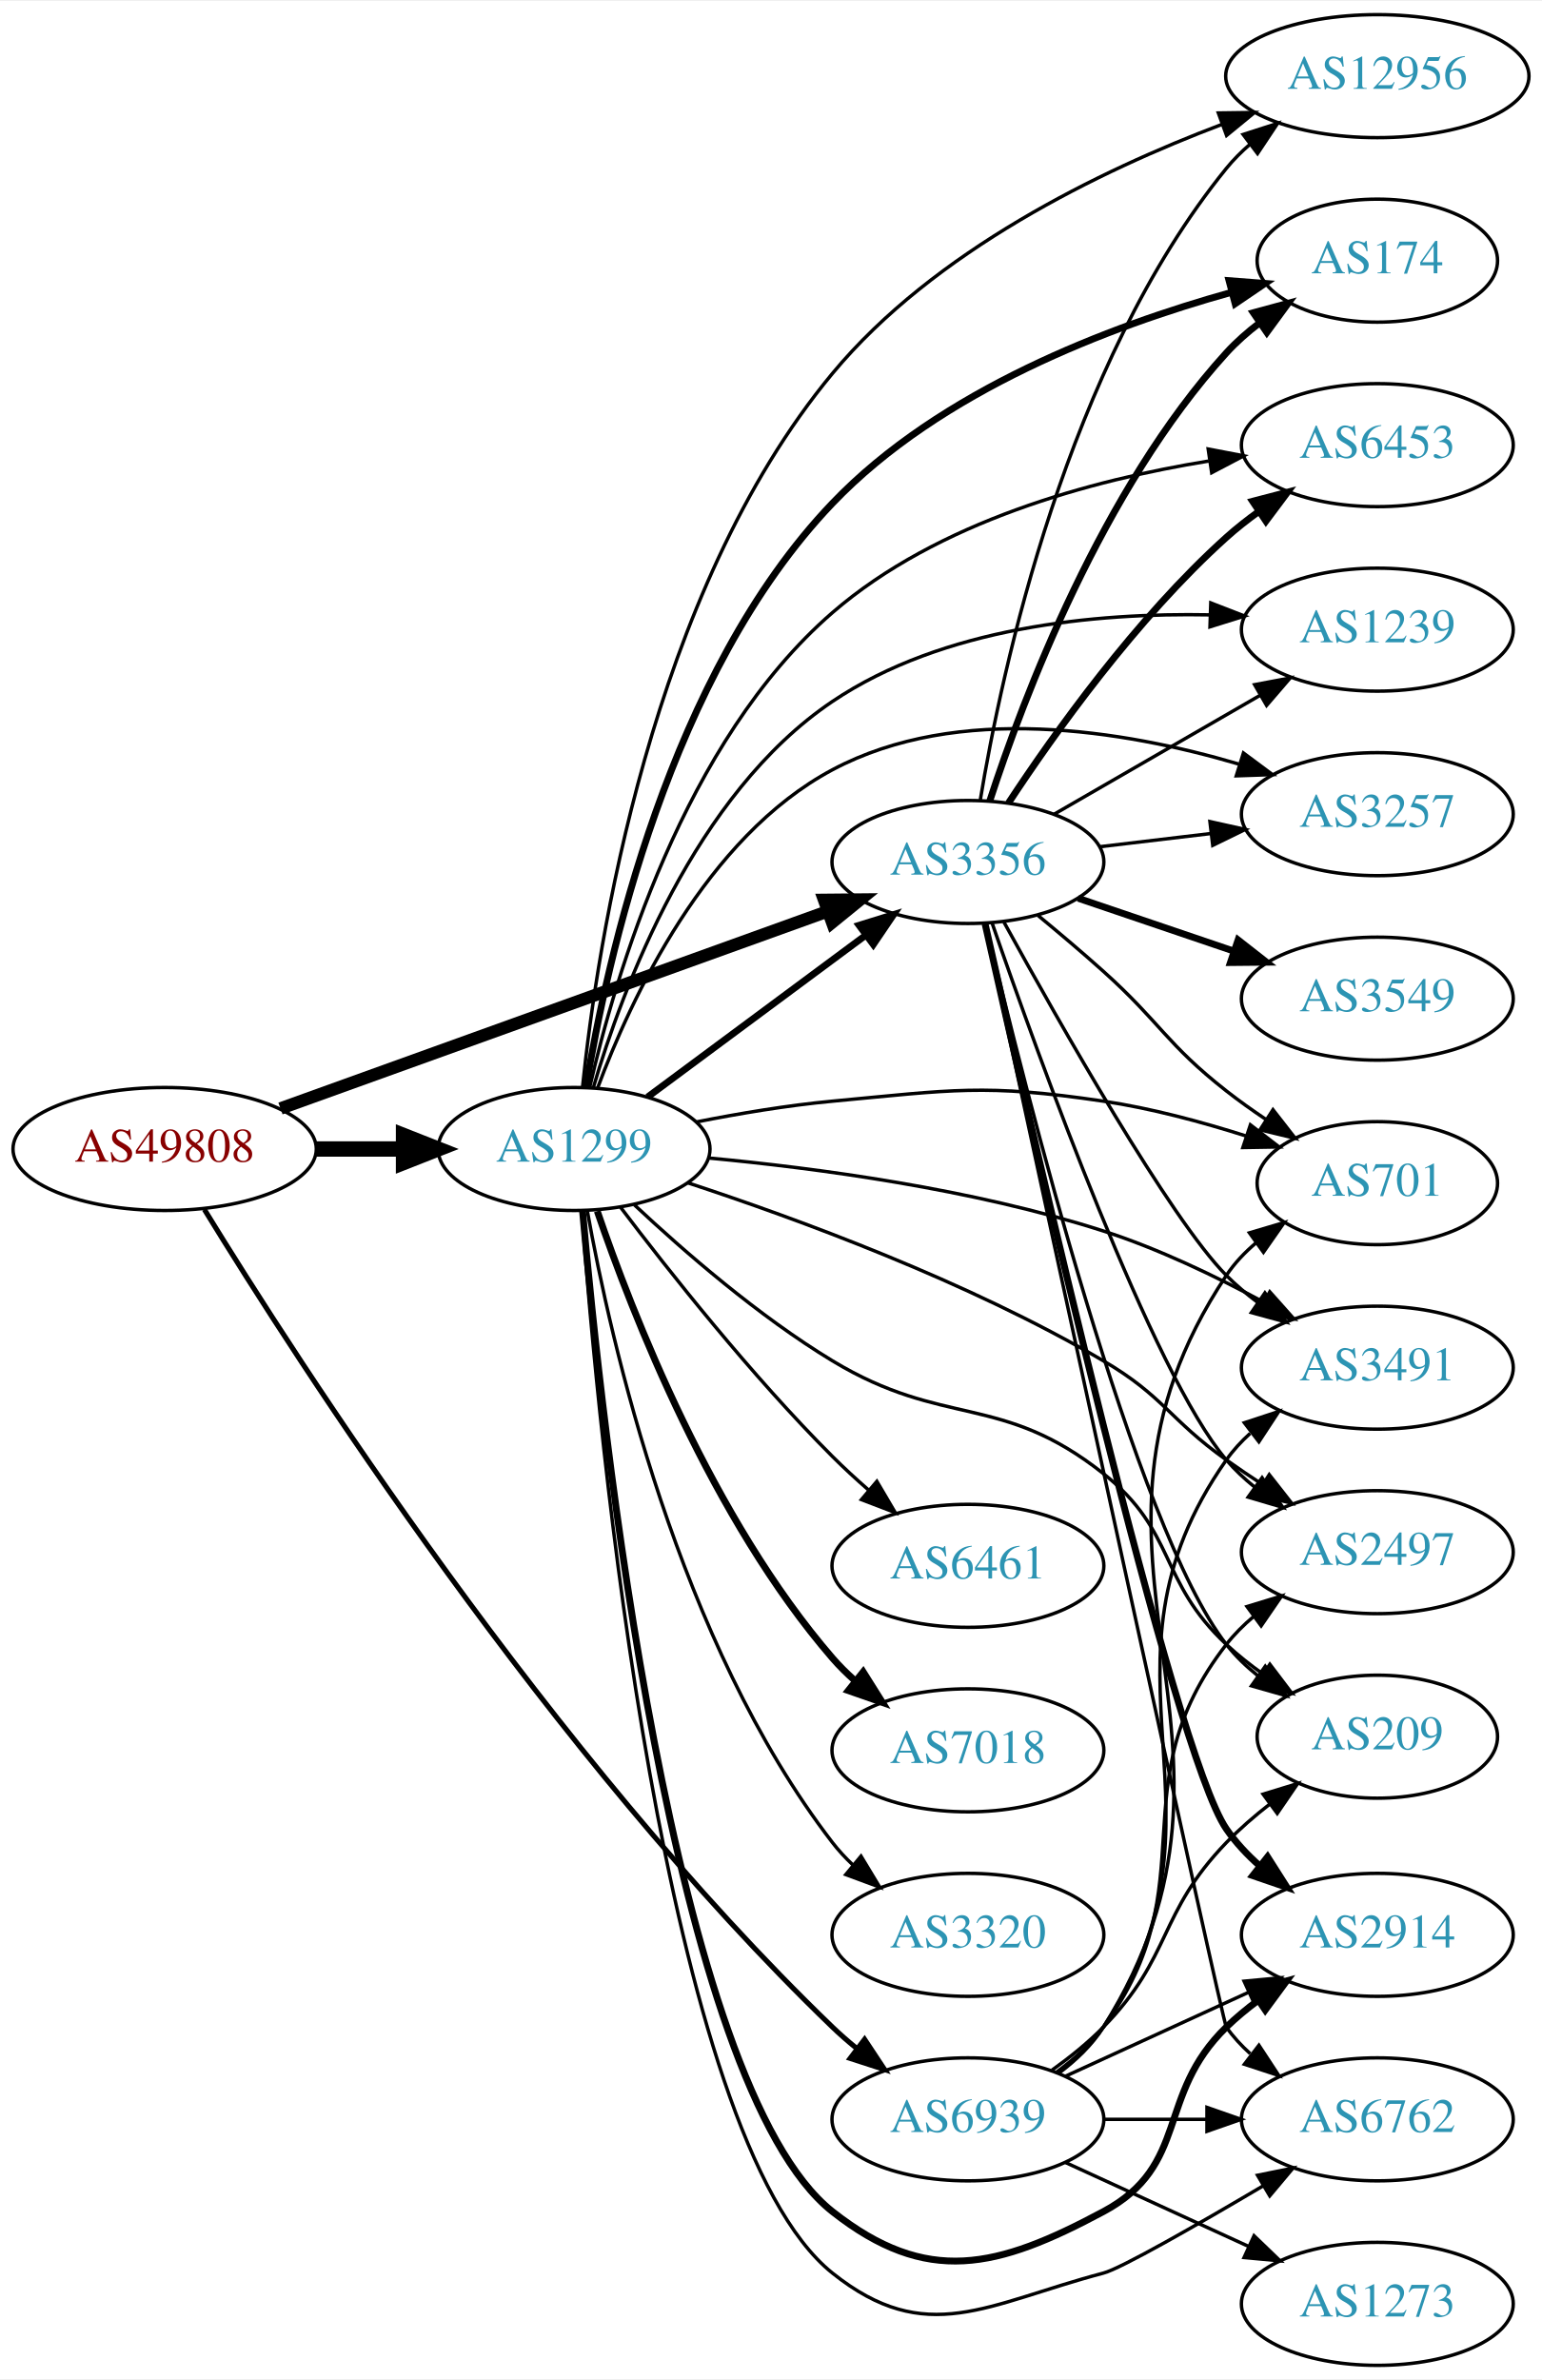
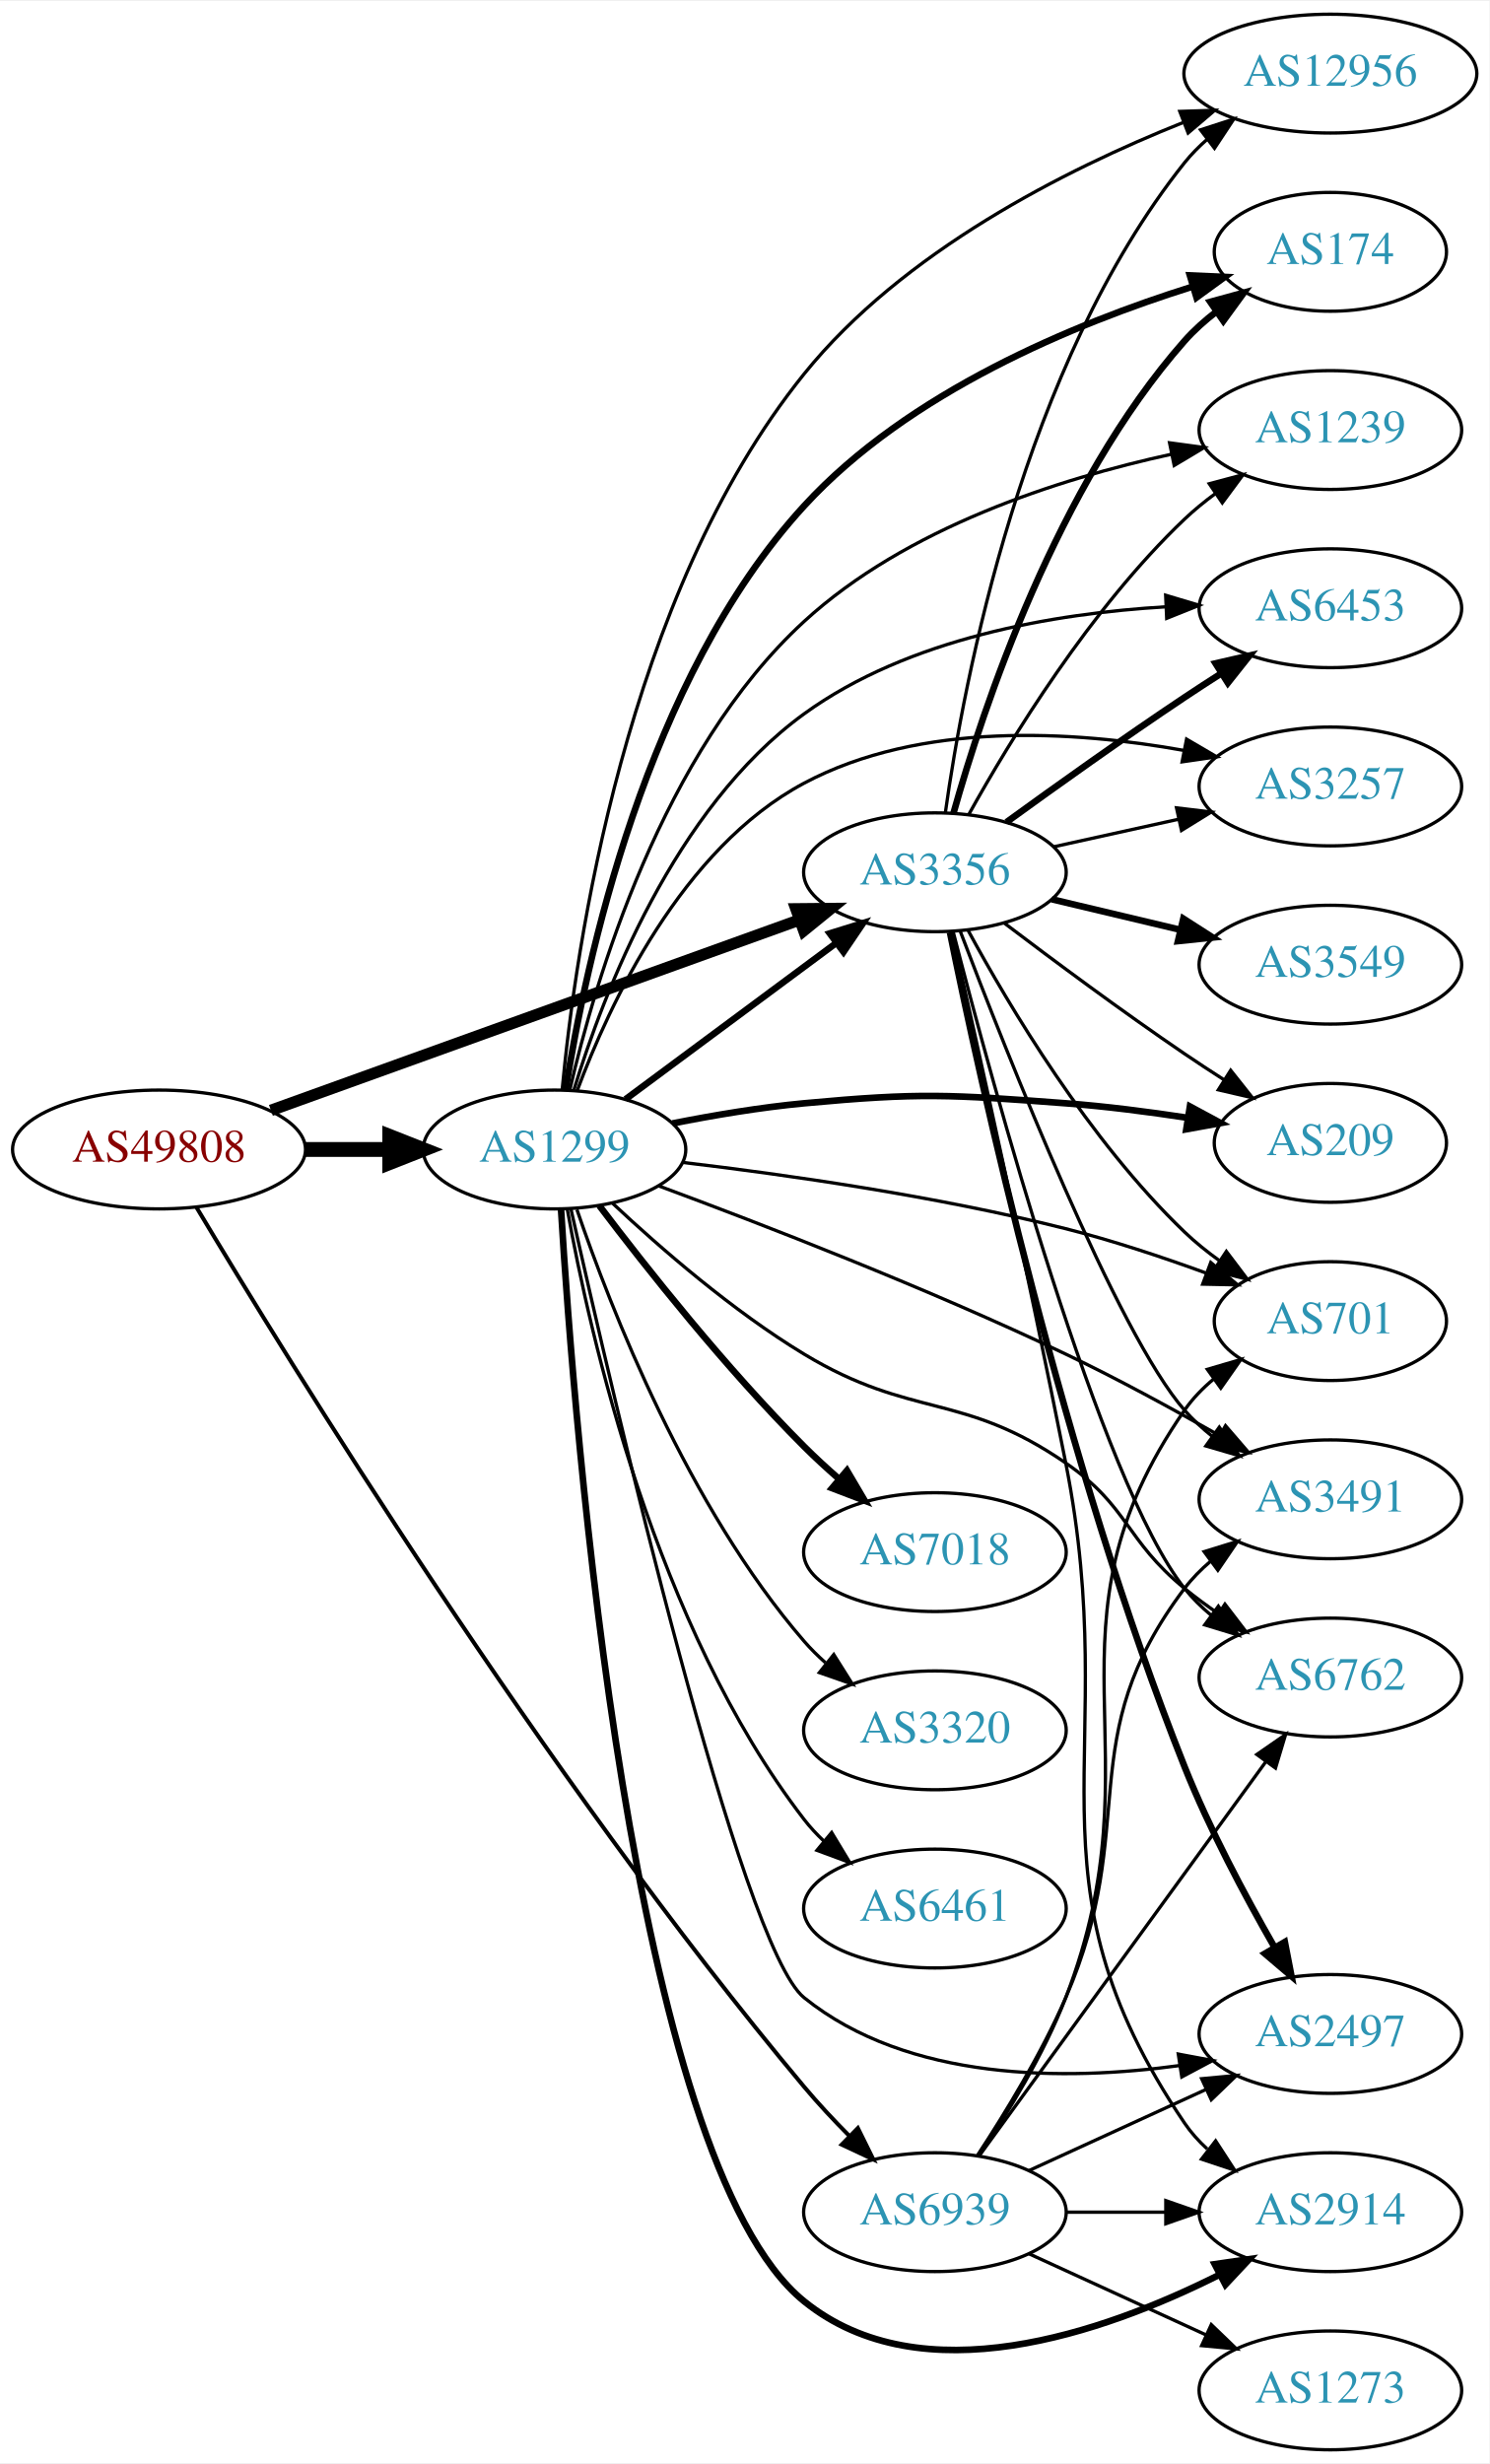
- <svg xmlns="http://www.w3.org/2000/svg" xmlns:xlink="http://www.w3.org/1999/xlink" width="451pt" height="696pt" viewBox="0.00 0.00 451.37 696.00">
-   <g id="graph0" class="graph" transform="scale(1 1) rotate(0) translate(4 692)">
-     <polygon fill="white" stroke="none" points="-4,4 -4,-692 447.37,-692 447.37,4 -4,4" />
+ <svg xmlns="http://www.w3.org/2000/svg" xmlns:xlink="http://www.w3.org/1999/xlink" width="451pt" height="746pt" viewBox="0.00 0.00 451.37 746.00">
+   <g id="graph0" class="graph" transform="scale(1 1) rotate(0) translate(4 742)">
+     <polygon fill="white" stroke="none" points="-4,4 -4,-742 447.37,-742 447.37,4 -4,4" />
    <g id="node1" class="node">
      <g id="a_node1">
        <a xlink:href="/asn/49808" xlink:title="AS49808 ~ POWERSPEED-AS [AT]">
-           <ellipse fill="#ffffff" stroke="black" cx="44.196" cy="-356" rx="44.393" ry="18" />
-           <text text-anchor="middle" x="44.196" y="-352.3" font-family="Times,serif" font-size="14.00" fill="#880000">AS49808</text>
+           <ellipse fill="#ffffff" stroke="black" cx="44.196" cy="-394" rx="44.393" ry="18" />
+           <text text-anchor="middle" x="44.196" y="-390.3" font-family="Times,serif" font-size="14.00" fill="#880000">AS49808</text>
        </a>
      </g>
    </g>
    <g id="node2" class="node">
      <g id="a_node2">
        <a xlink:href="/asn/1299" xlink:title="AS1299 ~ Telia Carrier [EU]">
-           <ellipse fill="#ffffff" stroke="black" cx="164.039" cy="-356" rx="39.794" ry="18" />
-           <text text-anchor="middle" x="164.039" y="-352.3" font-family="Times,serif" font-size="14.00" fill="#2c94b3">AS1299</text>
+           <ellipse fill="#ffffff" stroke="black" cx="164.039" cy="-394" rx="39.794" ry="18" />
+           <text text-anchor="middle" x="164.039" y="-390.3" font-family="Times,serif" font-size="14.00" fill="#2c94b3">AS1299</text>
        </a>
      </g>
    </g>
    <g id="edge1" class="edge">
-       <path fill="none" stroke="black" stroke-width="4.5" d="M88.407,-356C96.72,-356 105.482,-356 113.965,-356" />
-       <polygon fill="black" stroke="black" stroke-width="4.5" points="114.123,-359.938 124.123,-356 114.123,-352.063 114.123,-359.938" />
+       <path fill="none" stroke="black" stroke-width="4.5" d="M88.407,-394C96.72,-394 105.482,-394 113.965,-394" />
+       <polygon fill="black" stroke="black" stroke-width="4.5" points="114.123,-397.938 124.123,-394 114.123,-390.063 114.123,-397.938" />
    </g>
    <g id="node3" class="node">
      <g id="a_node3">
        <a xlink:href="/asn/3356" xlink:title="AS3356 ~ Level 3 Parent, LLC [US]">
-           <ellipse fill="#ffffff" stroke="black" cx="279.332" cy="-440" rx="39.794" ry="18" />
-           <text text-anchor="middle" x="279.332" y="-436.3" font-family="Times,serif" font-size="14.00" fill="#2c94b3">AS3356</text>
+           <ellipse fill="#ffffff" stroke="black" cx="279.332" cy="-478" rx="39.794" ry="18" />
+           <text text-anchor="middle" x="279.332" y="-474.3" font-family="Times,serif" font-size="14.00" fill="#2c94b3">AS3356</text>
        </a>
      </g>
    </g>
    <g id="edge2" class="edge">
-       <path fill="none" stroke="black" stroke-width="3.643" d="M78.104,-367.857C120.201,-383.025 193.064,-409.278 238.322,-425.584" />
-       <polygon fill="black" stroke="black" stroke-width="3.643" points="237.221,-428.908 247.816,-429.005 239.594,-422.322 237.221,-428.908" />
+       <path fill="none" stroke="black" stroke-width="3.477" d="M78.104,-405.857C120.201,-421.025 193.064,-447.278 238.322,-463.584" />
+       <polygon fill="black" stroke="black" stroke-width="3.477" points="237.221,-466.908 247.816,-467.005 239.594,-460.322 237.221,-466.908" />
    </g>
    <g id="node4" class="node">
      <g id="a_node4">
        <a xlink:href="/asn/6939" xlink:title="AS6939 ~ Hurricane Electric LLC [US]">
          <ellipse fill="#ffffff" stroke="black" cx="279.332" cy="-72" rx="39.794" ry="18" />
          <text text-anchor="middle" x="279.332" y="-68.3" font-family="Times,serif" font-size="14.00" fill="#2c94b3">AS6939</text>
        </a>
      </g>
    </g>
    <g id="edge3" class="edge">
-       <path fill="none" stroke="black" stroke-width="1.5" d="M55.831,-338.296C82.775,-294.359 157.452,-178.166 239.685,-99 241.841,-96.924 244.169,-94.891 246.577,-92.93" />
-       <polygon fill="black" stroke="black" stroke-width="1.5" points="249.085,-95.421 254.933,-86.586 244.852,-89.846 249.085,-95.421" />
-     </g>
-     <g id="edge7" class="edge">
-       <path fill="none" stroke="black" stroke-width="2" d="M185.555,-371.212C203.409,-384.45 229.482,-403.781 249.445,-418.583" />
-       <polygon fill="black" stroke="black" stroke-width="2" points="247.467,-421.473 257.585,-424.618 251.637,-415.85 247.467,-421.473" />
+       <path fill="none" stroke="black" stroke-width="1.227" d="M55.51,-376.532C82.875,-330.764 160.648,-204.381 239.685,-110 243.888,-104.982 248.66,-99.885 253.382,-95.123" />
+       <polygon fill="black" stroke="black" stroke-width="1.227" points="255.982,-97.475 260.671,-87.974 251.081,-92.477 255.982,-97.475" />
+     </g>
+     <g id="edge16" class="edge">
+       <path fill="none" stroke="black" stroke-width="2" d="M185.555,-409.212C203.409,-422.45 229.482,-441.781 249.445,-456.583" />
+       <polygon fill="black" stroke="black" stroke-width="2" points="247.467,-459.473 257.585,-462.618 251.637,-453.85 247.467,-459.473" />
    </g>
    <g id="node5" class="node">
      <g id="a_node5">
        <a xlink:href="/asn/2914" xlink:title="AS2914 ~ NTT America, Inc. [US]">
-           <ellipse fill="#ffffff" stroke="black" cx="399.174" cy="-126" rx="39.794" ry="18" />
-           <text text-anchor="middle" x="399.174" y="-122.3" font-family="Times,serif" font-size="14.00" fill="#2c94b3">AS2914</text>
+           <ellipse fill="#ffffff" stroke="black" cx="399.174" cy="-72" rx="39.794" ry="18" />
+           <text text-anchor="middle" x="399.174" y="-68.3" font-family="Times,serif" font-size="14.00" fill="#2c94b3">AS2914</text>
        </a>
      </g>
    </g>
    <g id="edge4" class="edge">
-       <path fill="none" stroke="black" stroke-width="2" d="M166.525,-337.893C171.923,-277.102 192.701,-82.042 239.685,-45 267.36,-23.182 287.907,-28.371 318.978,-45 344.409,-58.611 334.285,-78.906 354.978,-99 357.823,-101.763 360.997,-104.386 364.297,-106.834" />
-       <polygon fill="black" stroke="black" stroke-width="2" points="362.414,-109.786 372.645,-112.538 366.363,-104.006 362.414,-109.786" />
+       <path fill="none" stroke="black" stroke-width="2" d="M166.013,-376.021C169.965,-310.688 187.172,-87.469 239.685,-45 275.294,-16.202 330.361,-35.409 365.317,-52.916" />
+       <polygon fill="black" stroke="black" stroke-width="2" points="364.126,-56.242 374.611,-57.768 367.366,-50.037 364.126,-56.242" />
    </g>
    <g id="node6" class="node">
      <g id="a_node6">
-         <a xlink:href="/asn/6762" xlink:title="AS6762 ~ TELECOM ITALIA SPARKLE S.p.A. [IT]">
-           <ellipse fill="#ffffff" stroke="black" cx="399.174" cy="-72" rx="39.794" ry="18" />
-           <text text-anchor="middle" x="399.174" y="-68.3" font-family="Times,serif" font-size="14.00" fill="#2c94b3">AS6762</text>
+         <a xlink:href="/asn/174" xlink:title="AS174 ~ Cogent Communications [US]">
+           <ellipse fill="#ffffff" stroke="black" cx="399.174" cy="-666" rx="35.194" ry="18" />
+           <text text-anchor="middle" x="399.174" y="-662.3" font-family="Times,serif" font-size="14.00" fill="#2c94b3">AS174</text>
        </a>
      </g>
    </g>
    <g id="edge5" class="edge">
-       <path fill="none" stroke="black" d="M166.283,-337.745C171.008,-274.514 190.141,-66.562 239.685,-27 267.224,-5.01 284.906,-17.996 318.978,-27 324.182,-28.375 346.251,-41.016 365.774,-52.55" />
-       <polygon fill="black" stroke="black" points="364.11,-55.632 374.495,-57.727 367.683,-49.613 364.11,-55.632" />
+       <path fill="none" stroke="black" stroke-width="2" d="M167.46,-412.197C173.328,-449.705 191.546,-536.498 239.685,-589 271.297,-623.477 321.687,-644.239 357.147,-655.369" />
+       <polygon fill="black" stroke="black" stroke-width="2" points="356.594,-658.858 367.179,-658.388 358.611,-652.155 356.594,-658.858" />
    </g>
    <g id="node7" class="node">
      <g id="a_node7">
-         <a xlink:href="/asn/174" xlink:title="AS174 ~ Cogent Communications [US]">
-           <ellipse fill="#ffffff" stroke="black" cx="399.174" cy="-616" rx="35.194" ry="18" />
-           <text text-anchor="middle" x="399.174" y="-612.3" font-family="Times,serif" font-size="14.00" fill="#2c94b3">AS174</text>
+         <a xlink:href="/asn/3491" xlink:title="AS3491 ~ PCCW Global, Inc. [US]">
+           <ellipse fill="#ffffff" stroke="black" cx="399.174" cy="-288" rx="39.794" ry="18" />
+           <text text-anchor="middle" x="399.174" y="-284.3" font-family="Times,serif" font-size="14.00" fill="#2c94b3">AS3491</text>
        </a>
      </g>
    </g>
    <g id="edge6" class="edge">
-       <path fill="none" stroke="black" stroke-width="2" d="M167.544,-374.043C173.531,-410.782 191.904,-495.018 239.685,-545 271.257,-578.027 320.987,-596.832 356.315,-606.68" />
-       <polygon fill="black" stroke="black" stroke-width="2" points="355.761,-610.154 366.324,-609.339 357.558,-603.389 355.761,-610.154" />
+       <path fill="none" stroke="black" d="M195.605,-382.972C227.017,-371.342 277.109,-351.968 318.978,-332 334.584,-324.558 351.389,-315.394 365.487,-307.36" />
+       <polygon fill="black" stroke="black" points="367.401,-310.296 374.32,-302.273 363.908,-304.23 367.401,-310.296" />
    </g>
    <g id="node8" class="node">
      <g id="a_node8">
-         <a xlink:href="/asn/6461" xlink:title="AS6461 ~ Zayo Bandwidth [US]">
-           <ellipse fill="#ffffff" stroke="black" cx="279.332" cy="-234" rx="39.794" ry="18" />
-           <text text-anchor="middle" x="279.332" y="-230.3" font-family="Times,serif" font-size="14.00" fill="#2c94b3">AS6461</text>
-         </a>
-       </g>
-     </g>
-     <g id="edge8" class="edge">
-       <path fill="none" stroke="black" d="M177.648,-338.943C191.83,-320.219 215.991,-289.675 239.685,-266 242.963,-262.725 246.546,-259.43 250.168,-256.264" />
-       <polygon fill="black" stroke="black" points="252.675,-258.727 258.051,-249.598 248.155,-253.382 252.675,-258.727" />
+         <a xlink:href="/asn/1239" xlink:title="AS1239 ~ Sprint [US]">
+           <ellipse fill="#ffffff" stroke="black" cx="399.174" cy="-612" rx="39.794" ry="18" />
+           <text text-anchor="middle" x="399.174" y="-608.3" font-family="Times,serif" font-size="14.00" fill="#2c94b3">AS1239</text>
+         </a>
+       </g>
+     </g>
+     <g id="edge7" class="edge">
+       <path fill="none" stroke="black" d="M168.69,-412.051C176.229,-444.833 196.552,-514.414 239.685,-554 270.63,-582.4 316.614,-597.18 351.092,-604.689" />
+       <polygon fill="black" stroke="black" points="350.441,-608.129 360.94,-606.706 351.846,-601.271 350.441,-608.129" />
    </g>
    <g id="node9" class="node">
      <g id="a_node9">
-         <a xlink:href="/asn/6453" xlink:title="AS6453 ~ TATA COMMUNICATIONS (AMERICA) INC [US]">
-           <ellipse fill="#ffffff" stroke="black" cx="399.174" cy="-562" rx="39.794" ry="18" />
-           <text text-anchor="middle" x="399.174" y="-558.3" font-family="Times,serif" font-size="14.00" fill="#2c94b3">AS6453</text>
-         </a>
-       </g>
-     </g>
-     <g id="edge9" class="edge">
-       <path fill="none" stroke="black" d="M168.602,-373.929C175.998,-406.448 196.097,-475.276 239.685,-513 270.472,-539.646 315.591,-551.805 349.822,-557.352" />
-       <polygon fill="black" stroke="black" points="349.663,-560.867 360.068,-558.87 350.689,-553.942 349.663,-560.867" />
+         <a xlink:href="/asn/7018" xlink:title="AS7018 ~ AT&amp;T Services, Inc. [US]">
+           <ellipse fill="#ffffff" stroke="black" cx="279.332" cy="-272" rx="39.794" ry="18" />
+           <text text-anchor="middle" x="279.332" y="-268.3" font-family="Times,serif" font-size="14.00" fill="#2c94b3">AS7018</text>
+         </a>
+       </g>
+     </g>
+     <g id="edge8" class="edge">
+       <path fill="none" stroke="black" stroke-width="2" d="M177.648,-376.943C191.83,-358.219 215.991,-327.675 239.685,-304 242.963,-300.725 246.546,-297.43 250.168,-294.264" />
+       <polygon fill="black" stroke="black" stroke-width="2" points="252.675,-296.727 258.051,-287.598 248.155,-291.382 252.675,-296.727" />
    </g>
    <g id="node10" class="node">
      <g id="a_node10">
-         <a xlink:href="/asn/3491" xlink:title="AS3491 ~ PCCW Global, Inc. [US]">
-           <ellipse fill="#ffffff" stroke="black" cx="399.174" cy="-292" rx="39.794" ry="18" />
-           <text text-anchor="middle" x="399.174" y="-288.3" font-family="Times,serif" font-size="14.00" fill="#2c94b3">AS3491</text>
-         </a>
-       </g>
-     </g>
-     <g id="edge10" class="edge">
-       <path fill="none" stroke="black" d="M203.448,-353.364C235.065,-350.405 280.74,-344.298 318.978,-332 335.097,-326.816 351.975,-318.709 365.988,-311.145" />
-       <polygon fill="black" stroke="black" points="367.698,-314.199 374.746,-306.289 364.303,-308.077 367.698,-314.199" />
+         <a xlink:href="/asn/6453" xlink:title="AS6453 ~ TATA COMMUNICATIONS (AMERICA) INC [US]">
+           <ellipse fill="#ffffff" stroke="black" cx="399.174" cy="-558" rx="39.794" ry="18" />
+           <text text-anchor="middle" x="399.174" y="-554.3" font-family="Times,serif" font-size="14.00" fill="#2c94b3">AS6453</text>
+         </a>
+       </g>
+     </g>
+     <g id="edge9" class="edge">
+       <path fill="none" stroke="black" d="M169.982,-412.228C178.836,-441.2 200.263,-497.397 239.685,-526 271.394,-549.007 315.634,-556.439 349.317,-558.441" />
+       <polygon fill="black" stroke="black" points="349.258,-561.941 359.406,-558.899 349.575,-554.949 349.258,-561.941" />
    </g>
    <g id="node11" class="node">
      <g id="a_node11">
-         <a xlink:href="/asn/1239" xlink:title="AS1239 ~ Sprint [US]">
-           <ellipse fill="#ffffff" stroke="black" cx="399.174" cy="-508" rx="39.794" ry="18" />
-           <text text-anchor="middle" x="399.174" y="-504.3" font-family="Times,serif" font-size="14.00" fill="#2c94b3">AS1239</text>
-         </a>
-       </g>
-     </g>
-     <g id="edge11" class="edge">
-       <path fill="none" stroke="black" d="M169.669,-373.931C178.189,-402.981 199.291,-459.819 239.685,-487 272.032,-508.766 316.599,-512.968 350.236,-512.328" />
-       <polygon fill="black" stroke="black" points="350.423,-515.824 360.299,-511.988 350.186,-508.828 350.423,-515.824" />
+         <a xlink:href="/asn/3257" xlink:title="AS3257 ~ GTT [DE]">
+           <ellipse fill="#ffffff" stroke="black" cx="399.174" cy="-504" rx="39.794" ry="18" />
+           <text text-anchor="middle" x="399.174" y="-500.3" font-family="Times,serif" font-size="14.00" fill="#2c94b3">AS3257</text>
+         </a>
+       </g>
+     </g>
+     <g id="edge10" class="edge">
+       <path fill="none" stroke="black" d="M170.952,-411.911C180.632,-437.934 202.585,-485.241 239.685,-505 275.01,-523.814 321.358,-520.926 354.798,-514.923" />
+       <polygon fill="black" stroke="black" points="355.593,-518.334 364.736,-512.981 354.25,-511.464 355.593,-518.334" />
    </g>
    <g id="node12" class="node">
      <g id="a_node12">
-         <a xlink:href="/asn/7018" xlink:title="AS7018 ~ AT&amp;T Services, Inc. [US]">
-           <ellipse fill="#ffffff" stroke="black" cx="279.332" cy="-180" rx="39.794" ry="18" />
-           <text text-anchor="middle" x="279.332" y="-176.3" font-family="Times,serif" font-size="14.00" fill="#2c94b3">AS7018</text>
-         </a>
-       </g>
-     </g>
-     <g id="edge12" class="edge">
-       <path fill="none" stroke="black" stroke-width="2" d="M170.837,-337.804C181.036,-307.923 204.496,-247.716 239.685,-207 241.642,-204.736 243.828,-202.568 246.138,-200.514" />
-       <polygon fill="black" stroke="black" stroke-width="2" points="248.674,-202.969 254.317,-194.002 244.313,-197.493 248.674,-202.969" />
+         <a xlink:href="/asn/6762" xlink:title="AS6762 ~ TELECOM ITALIA SPARKLE S.p.A. [IT]">
+           <ellipse fill="#ffffff" stroke="black" cx="399.174" cy="-234" rx="39.794" ry="18" />
+           <text text-anchor="middle" x="399.174" y="-230.3" font-family="Times,serif" font-size="14.00" fill="#2c94b3">AS6762</text>
+         </a>
+       </g>
+     </g>
+     <g id="edge11" class="edge">
+       <path fill="none" stroke="black" d="M181.711,-377.638C196.149,-364.112 218.06,-345.073 239.685,-332 272.351,-312.252 287.547,-320.66 318.978,-299 338.134,-285.799 336.969,-275.728 354.978,-261 358.213,-258.355 361.725,-255.766 365.302,-253.303" />
+       <polygon fill="black" stroke="black" points="367.223,-256.229 373.666,-247.818 363.384,-250.375 367.223,-256.229" />
    </g>
    <g id="node13" class="node">
      <g id="a_node13">
-         <a xlink:href="/asn/3257" xlink:title="AS3257 ~ GTT [DE]">
-           <ellipse fill="#ffffff" stroke="black" cx="399.174" cy="-454" rx="39.794" ry="18" />
-           <text text-anchor="middle" x="399.174" y="-450.3" font-family="Times,serif" font-size="14.00" fill="#2c94b3">AS3257</text>
-         </a>
-       </g>
-     </g>
-     <g id="edge13" class="edge">
-       <path fill="none" stroke="black" d="M170.952,-373.911C180.632,-399.934 202.585,-447.241 239.685,-467 276.453,-486.583 324.939,-478.564 358.555,-468.679" />
-       <polygon fill="black" stroke="black" points="359.979,-471.901 368.481,-465.579 357.892,-465.219 359.979,-471.901" />
+         <a xlink:href="/asn/209" xlink:title="AS209 ~ CenturyLink Communications, LLC [US]">
+           <ellipse fill="#ffffff" stroke="black" cx="399.174" cy="-396" rx="35.194" ry="18" />
+           <text text-anchor="middle" x="399.174" y="-392.3" font-family="Times,serif" font-size="14.00" fill="#2c94b3">AS209</text>
+         </a>
+       </g>
+     </g>
+     <g id="edge12" class="edge">
+       <path fill="none" stroke="black" stroke-width="2" d="M199.788,-401.901C212.294,-404.376 226.556,-406.779 239.685,-408 274.775,-411.262 283.836,-410.647 318.978,-408 330.99,-407.095 343.941,-405.429 355.82,-403.62" />
+       <polygon fill="black" stroke="black" stroke-width="2" points="356.608,-407.038 365.932,-402.009 355.506,-400.125 356.608,-407.038" />
    </g>
    <g id="node14" class="node">
      <g id="a_node14">
-         <a xlink:href="/asn/2497" xlink:title="AS2497 ~ Internet Initiative Japan Inc. [JP]">
-           <ellipse fill="#ffffff" stroke="black" cx="399.174" cy="-238" rx="39.794" ry="18" />
-           <text text-anchor="middle" x="399.174" y="-234.3" font-family="Times,serif" font-size="14.00" fill="#2c94b3">AS2497</text>
-         </a>
-       </g>
-     </g>
-     <g id="edge14" class="edge">
-       <path fill="none" stroke="black" d="M197.272,-346.124C229.337,-335.597 279.34,-317.251 318.978,-294 336.7,-283.605 338.237,-276.911 354.978,-265 358.383,-262.578 362.002,-260.13 365.641,-257.748" />
-       <polygon fill="black" stroke="black" points="367.536,-260.691 374.076,-252.355 363.765,-254.793 367.536,-260.691" />
+         <a xlink:href="/asn/3320" xlink:title="AS3320 ~ DTAG [DE]">
+           <ellipse fill="#ffffff" stroke="black" cx="279.332" cy="-218" rx="39.794" ry="18" />
+           <text text-anchor="middle" x="279.332" y="-214.3" font-family="Times,serif" font-size="14.00" fill="#2c94b3">AS3320</text>
+         </a>
+       </g>
+     </g>
+     <g id="edge13" class="edge">
+       <path fill="none" stroke="black" d="M170.837,-375.804C181.036,-345.923 204.496,-285.716 239.685,-245 241.642,-242.736 243.828,-240.568 246.138,-238.514" />
+       <polygon fill="black" stroke="black" points="248.674,-240.969 254.317,-232.002 244.313,-235.493 248.674,-240.969" />
    </g>
    <g id="node15" class="node">
      <g id="a_node15">
-         <a xlink:href="/asn/3320" xlink:title="AS3320 ~ DTAG [DE]">
-           <ellipse fill="#ffffff" stroke="black" cx="279.332" cy="-126" rx="39.794" ry="18" />
-           <text text-anchor="middle" x="279.332" y="-122.3" font-family="Times,serif" font-size="14.00" fill="#2c94b3">AS3320</text>
-         </a>
-       </g>
-     </g>
-     <g id="edge15" class="edge">
-       <path fill="none" stroke="black" d="M167.91,-337.959C174.665,-300.218 194.525,-211.589 239.685,-153 241.465,-150.691 243.498,-148.501 245.679,-146.443" />
-       <polygon fill="black" stroke="black" points="248.036,-149.036 253.513,-139.967 243.576,-143.641 248.036,-149.036" />
+         <a xlink:href="/asn/6461" xlink:title="AS6461 ~ Zayo Bandwidth [US]">
+           <ellipse fill="#ffffff" stroke="black" cx="279.332" cy="-164" rx="39.794" ry="18" />
+           <text text-anchor="middle" x="279.332" y="-160.3" font-family="Times,serif" font-size="14.00" fill="#2c94b3">AS6461</text>
+         </a>
+       </g>
+     </g>
+     <g id="edge14" class="edge">
+       <path fill="none" stroke="black" d="M167.91,-375.959C174.665,-338.218 194.525,-249.589 239.685,-191 241.465,-188.691 243.498,-186.501 245.679,-184.443" />
+       <polygon fill="black" stroke="black" points="248.036,-187.036 253.513,-177.967 243.576,-181.641 248.036,-187.036" />
    </g>
    <g id="node16" class="node">
      <g id="a_node16">
-         <a xlink:href="/asn/209" xlink:title="AS209 ~ CenturyLink Communications, LLC [US]">
-           <ellipse fill="#ffffff" stroke="black" cx="399.174" cy="-184" rx="35.194" ry="18" />
-           <text text-anchor="middle" x="399.174" y="-180.3" font-family="Times,serif" font-size="14.00" fill="#2c94b3">AS209</text>
-         </a>
-       </g>
-     </g>
-     <g id="edge16" class="edge">
-       <path fill="none" stroke="black" d="M181.711,-339.638C196.149,-326.112 218.06,-307.073 239.685,-294 272.351,-274.252 289.072,-284.721 318.978,-261 340.432,-243.983 334.993,-229.719 354.978,-211 358.262,-207.924 361.946,-205.005 365.743,-202.301" />
-       <polygon fill="black" stroke="black" points="367.718,-205.19 374.12,-196.748 363.851,-199.355 367.718,-205.19" />
+         <a xlink:href="/asn/2497" xlink:title="AS2497 ~ Internet Initiative Japan Inc. [JP]">
+           <ellipse fill="#ffffff" stroke="black" cx="399.174" cy="-126" rx="39.794" ry="18" />
+           <text text-anchor="middle" x="399.174" y="-122.3" font-family="Times,serif" font-size="14.00" fill="#2c94b3">AS2497</text>
+         </a>
+       </g>
+     </g>
+     <g id="edge15" class="edge">
+       <path fill="none" stroke="black" d="M169.019,-375.998C181.54,-320.133 220.427,-152.532 239.685,-137 271.243,-111.548 318.812,-111.698 353.602,-116.44" />
+       <polygon fill="black" stroke="black" points="353.088,-119.902 363.503,-117.958 354.149,-112.983 353.088,-119.902" />
    </g>
    <g id="node17" class="node">
      <g id="a_node17">
        <a xlink:href="/asn/12956" xlink:title="AS12956 ~ TELXIUS [ES]">
-           <ellipse fill="#ffffff" stroke="black" cx="399.174" cy="-670" rx="44.393" ry="18" />
-           <text text-anchor="middle" x="399.174" y="-666.3" font-family="Times,serif" font-size="14.00" fill="#2c94b3">AS12956</text>
+           <ellipse fill="#ffffff" stroke="black" cx="399.174" cy="-720" rx="44.393" ry="18" />
+           <text text-anchor="middle" x="399.174" y="-716.3" font-family="Times,serif" font-size="14.00" fill="#2c94b3">AS12956</text>
        </a>
      </g>
    </g>
    <g id="edge17" class="edge">
-       <path fill="none" stroke="black" d="M166.516,-374.05C170.771,-415.501 186.399,-518.861 239.685,-583 269.479,-618.862 318.054,-642.397 353.586,-655.837" />
-       <polygon fill="black" stroke="black" points="352.642,-659.218 363.236,-659.362 355.044,-652.643 352.642,-659.218" />
+       <path fill="none" stroke="black" d="M166.357,-411.972C170.311,-454.286 185.409,-561.685 239.685,-629 269.54,-666.026 318.775,-690.893 354.457,-705.144" />
+       <polygon fill="black" stroke="black" points="353.545,-708.544 364.134,-708.884 356.068,-702.015 353.545,-708.544" />
    </g>
    <g id="node18" class="node">
      <g id="a_node18">
        <a xlink:href="/asn/701" xlink:title="AS701 ~ UUNET [US]">
-           <ellipse fill="#ffffff" stroke="black" cx="399.174" cy="-346" rx="35.194" ry="18" />
-           <text text-anchor="middle" x="399.174" y="-342.3" font-family="Times,serif" font-size="14.00" fill="#2c94b3">AS701</text>
+           <ellipse fill="#ffffff" stroke="black" cx="399.174" cy="-342" rx="35.194" ry="18" />
+           <text text-anchor="middle" x="399.174" y="-338.3" font-family="Times,serif" font-size="14.00" fill="#2c94b3">AS701</text>
        </a>
      </g>
    </g>
    <g id="edge18" class="edge">
-       <path fill="none" stroke="black" d="M199.788,-363.901C212.294,-366.376 226.556,-368.779 239.685,-370 274.775,-373.262 284.117,-375.166 318.978,-370 332.908,-367.936 347.78,-363.934 360.832,-359.781" />
-       <polygon fill="black" stroke="black" points="362.021,-363.074 370.412,-356.605 359.818,-356.43 362.021,-363.074" />
+       <path fill="none" stroke="black" d="M202.757,-390.096C234.164,-386.375 279.902,-379.863 318.978,-370 333.063,-366.445 348.177,-361.417 361.387,-356.601" />
+       <polygon fill="black" stroke="black" points="362.924,-359.763 371.069,-352.987 360.476,-353.205 362.924,-359.763" />
+     </g>
+     <g id="edge26" class="edge">
+       <path fill="none" stroke="black" d="M284.433,-460.003C291.726,-427.787 307.283,-358.101 318.978,-299 336.511,-210.401 304.345,-173.79 354.978,-99 356.912,-96.144 359.259,-93.531 361.848,-91.154" />
+       <polygon fill="black" stroke="black" points="364.4,-93.606 370.174,-84.723 360.12,-88.067 364.4,-93.606" />
+     </g>
+     <g id="edge29" class="edge">
+       <path fill="none" stroke="black" stroke-width="2" d="M284.934,-495.835C293.886,-527.685 316.241,-595.112 354.978,-639 357.809,-642.207 361.113,-645.167 364.609,-647.857" />
+       <polygon fill="black" stroke="black" stroke-width="2" points="362.767,-650.839 372.986,-653.638 366.743,-645.077 362.767,-650.839" />
+     </g>
+     <g id="edge24" class="edge">
+       <path fill="none" stroke="black" d="M286.959,-460.255C301.109,-422.997 334.641,-338.15 354.978,-315 357.459,-312.176 360.306,-309.546 363.33,-307.123" />
+       <polygon fill="black" stroke="black" points="365.516,-309.862 371.618,-301.201 361.447,-304.167 365.516,-309.862" />
+     </g>
+     <g id="edge22" class="edge">
+       <path fill="none" stroke="black" d="M289.61,-495.543C302.195,-518.172 326.415,-557.844 354.978,-585 357.852,-587.733 361.045,-590.336 364.356,-592.773" />
+       <polygon fill="black" stroke="black" points="362.482,-595.73 372.719,-598.461 366.419,-589.943 362.482,-595.73" />
+     </g>
+     <g id="edge21" class="edge">
+       <path fill="none" stroke="black" stroke-width="2" d="M301.018,-493.181C315.875,-503.963 336.464,-518.657 354.978,-531 358.538,-533.373 362.294,-535.814 366.047,-538.211" />
+       <polygon fill="black" stroke="black" stroke-width="2" points="364.375,-541.295 374.699,-543.675 368.113,-535.376 364.375,-541.295" />
+     </g>
+     <g id="edge23" class="edge">
+       <path fill="none" stroke="black" d="M315.369,-485.73C327.254,-488.353 340.699,-491.319 353.246,-494.087" />
+       <polygon fill="black" stroke="black" points="352.549,-497.518 363.068,-496.254 354.057,-490.682 352.549,-497.518" />
+     </g>
+     <g id="edge28" class="edge">
+       <path fill="none" stroke="black" d="M284.839,-460.076C296.667,-414.059 329.44,-293.12 354.978,-261 357.317,-258.058 360.07,-255.349 363.035,-252.876" />
+       <polygon fill="black" stroke="black" points="365.228,-255.609 371.24,-246.885 361.1,-249.955 365.228,-255.609" />
+     </g>
+     <g id="edge30" class="edge">
+       <path fill="none" stroke="black" d="M300.308,-462.636C315.172,-451.364 336.071,-435.847 354.978,-423 358.784,-420.414 362.827,-417.764 366.854,-415.182" />
+       <polygon fill="black" stroke="black" points="368.96,-417.992 375.545,-409.692 365.221,-412.074 368.96,-417.992" />
    </g>
    <g id="edge25" class="edge">
-       <path fill="none" stroke="black" stroke-width="2" d="M284.362,-421.869C297.561,-362.959 339.523,-179.441 354.978,-157 357.714,-153.028 361.132,-149.386 364.841,-146.105" />
-       <polygon fill="black" stroke="black" stroke-width="2" points="367.045,-148.824 372.734,-139.886 362.713,-143.325 367.045,-148.824" />
+       <path fill="none" stroke="black" stroke-width="2" d="M283.888,-459.796C292.85,-415.508 318.292,-299.023 354.978,-207 362.505,-188.12 373.252,-167.949 382.144,-152.459" />
+       <polygon fill="black" stroke="black" stroke-width="2" points="385.372,-153.872 387.395,-143.472 379.328,-150.34 385.372,-153.872" />
    </g>
    <g id="edge20" class="edge">
-       <path fill="none" stroke="black" d="M284.274,-421.767C299.512,-351.316 353.778,-100.703 354.978,-99 356.965,-96.181 359.349,-93.594 361.963,-91.234" />
-       <polygon fill="black" stroke="black" points="364.515,-93.687 370.328,-84.829 360.26,-88.129 364.515,-93.687" />
-     </g>
-     <g id="edge21" class="edge">
-       <path fill="none" stroke="black" stroke-width="2" d="M285.741,-457.917C295.519,-487.925 318.564,-548.984 354.978,-589 357.857,-592.164 361.191,-595.097 364.704,-597.772" />
-       <polygon fill="black" stroke="black" stroke-width="2" points="362.874,-600.761 373.099,-603.536 366.836,-594.99 362.874,-600.761" />
-     </g>
-     <g id="edge24" class="edge">
-       <path fill="none" stroke="black" stroke-width="2" d="M291.197,-457.252C304.52,-477.5 328.604,-511.315 354.978,-535 357.929,-537.65 361.171,-540.2 364.513,-542.604" />
-       <polygon fill="black" stroke="black" stroke-width="2" points="362.661,-545.576 372.913,-548.251 366.567,-539.767 362.661,-545.576" />
+       <path fill="none" stroke="black" d="M282.495,-496.087C288.042,-535.707 305.956,-631.524 354.978,-693 357.018,-695.558 359.371,-697.941 361.903,-700.146" />
+       <polygon fill="black" stroke="black" points="359.825,-702.963 369.906,-706.222 364.058,-697.388 359.825,-702.963" />
    </g>
    <g id="edge27" class="edge">
-       <path fill="none" stroke="black" d="M289.872,-422.406C306.031,-392.997 338.62,-335.454 354.978,-319 357.774,-316.187 360.916,-313.532 364.197,-311.064" />
-       <polygon fill="black" stroke="black" points="366.267,-313.889 372.521,-305.336 362.299,-308.122 366.267,-313.889" />
-     </g>
-     <g id="edge29" class="edge">
-       <path fill="none" stroke="black" d="M304.463,-453.925C321.902,-463.988 345.676,-477.707 364.914,-488.808" />
-       <polygon fill="black" stroke="black" points="363.259,-491.893 373.67,-493.86 366.758,-485.83 363.259,-491.893" />
-     </g>
-     <g id="edge23" class="edge">
-       <path fill="none" stroke="black" d="M317.942,-444.468C328.253,-445.693 339.57,-447.038 350.37,-448.321" />
-       <polygon fill="black" stroke="black" points="350.174,-451.822 360.517,-449.526 351,-444.871 350.174,-451.822" />
-     </g>
-     <g id="edge26" class="edge">
-       <path fill="none" stroke="black" d="M286.402,-422.145C300.024,-382.792 333.506,-290.099 354.978,-265 357.421,-262.144 360.244,-259.492 363.253,-257.055" />
-       <polygon fill="black" stroke="black" points="365.441,-259.793 371.518,-251.115 361.355,-254.109 365.441,-259.793" />
-     </g>
-     <g id="edge30" class="edge">
-       <path fill="none" stroke="black" d="M284.477,-422.136C295.811,-374.399 328.254,-245.176 354.978,-211 357.613,-207.63 360.795,-204.569 364.223,-201.822" />
-       <polygon fill="black" stroke="black" points="366.361,-204.597 372.525,-195.98 362.333,-198.872 366.361,-204.597" />
-     </g>
-     <g id="edge22" class="edge">
-       <path fill="none" stroke="black" d="M282.918,-457.94C289.177,-495.87 308.215,-585.44 354.978,-643 357.041,-645.54 359.411,-647.909 361.954,-650.105" />
-       <polygon fill="black" stroke="black" points="359.888,-652.93 369.977,-656.166 364.107,-647.345 359.888,-652.93" />
-     </g>
-     <g id="edge28" class="edge">
-       <path fill="none" stroke="black" d="M299.852,-424.346C306.055,-419.237 312.884,-413.469 318.978,-408 335.585,-393.094 337.417,-386.769 354.978,-373 358.599,-370.161 362.533,-367.36 366.502,-364.7" />
-       <polygon fill="black" stroke="black" points="368.627,-367.495 375.142,-359.14 364.838,-361.609 368.627,-367.495" />
+       <path fill="none" stroke="black" d="M289.321,-460.512C301.764,-437.516 326.009,-396.782 354.978,-369 358.225,-365.886 361.888,-362.943 365.673,-360.227" />
+       <polygon fill="black" stroke="black" points="367.65,-363.115 374.039,-354.662 363.774,-357.286 367.65,-363.115" />
    </g>
    <g id="node19" class="node">
      <g id="a_node19">
        <a xlink:href="/asn/3549" xlink:title="AS3549 ~ Level 3 Parent, LLC [US]">
-           <ellipse fill="#ffffff" stroke="black" cx="399.174" cy="-400" rx="39.794" ry="18" />
-           <text text-anchor="middle" x="399.174" y="-396.3" font-family="Times,serif" font-size="14.00" fill="#2c94b3">AS3549</text>
+           <ellipse fill="#ffffff" stroke="black" cx="399.174" cy="-450" rx="39.794" ry="18" />
+           <text text-anchor="middle" x="399.174" y="-446.3" font-family="Times,serif" font-size="14.00" fill="#2c94b3">AS3549</text>
        </a>
      </g>
    </g>
    <g id="edge19" class="edge">
-       <path fill="none" stroke="black" stroke-width="2" d="M311.602,-429.386C325.585,-424.639 342.256,-418.981 357.218,-413.902" />
-       <polygon fill="black" stroke="black" stroke-width="2" points="358.413,-417.192 366.758,-410.664 356.163,-410.564 358.413,-417.192" />
-     </g>
-     <g id="edge32" class="edge">
+       <path fill="none" stroke="black" stroke-width="2" d="M314.733,-469.826C326.848,-466.947 340.646,-463.669 353.485,-460.618" />
+       <polygon fill="black" stroke="black" stroke-width="2" points="354.606,-463.95 363.526,-458.233 352.987,-457.139 354.606,-463.95" />
+     </g>
+     <g id="edge34" class="edge">
+       <path fill="none" stroke="black" d="M319.244,-72C328.798,-72 339.147,-72 349.11,-72" />
+       <polygon fill="black" stroke="black" points="349.302,-75.5 359.302,-72 349.302,-68.5 349.302,-75.5" />
+     </g>
+     <g id="edge35" class="edge">
+       <path fill="none" stroke="black" d="M292.259,-89.286C300.633,-102.025 311.608,-120.019 318.978,-137 341.826,-189.642 320.369,-215.224 354.978,-261 357.245,-263.998 359.949,-266.745 362.884,-269.241" />
+       <polygon fill="black" stroke="black" points="360.922,-272.143 371.047,-275.265 365.079,-266.511 360.922,-272.143" />
+     </g>
+     <g id="edge36" class="edge">
+       <path fill="none" stroke="black" d="M292.72,-89.031C313.442,-117.517 355.245,-174.985 379.533,-208.374" />
+       <polygon fill="black" stroke="black" points="376.884,-210.682 385.597,-216.71 382.545,-206.564 376.884,-210.682" />
+     </g>
+     <g id="edge31" class="edge">
      <path fill="none" stroke="black" d="M307.96,-84.661C323.917,-91.973 344.188,-101.261 361.471,-109.181" />
      <polygon fill="black" stroke="black" points="360.169,-112.435 370.718,-113.419 363.085,-106.071 360.169,-112.435" />
    </g>
    <g id="edge33" class="edge">
-       <path fill="none" stroke="black" d="M319.244,-72C328.798,-72 339.147,-72 349.11,-72" />
-       <polygon fill="black" stroke="black" points="349.302,-75.5 359.302,-72 349.302,-68.5 349.302,-75.5" />
-     </g>
-     <g id="edge34" class="edge">
-       <path fill="none" stroke="black" d="M305.67,-85.594C310.725,-89.338 315.531,-93.822 318.978,-99 360.808,-161.844 311.554,-203.246 354.978,-265 356.962,-267.821 359.344,-270.41 361.957,-272.771" />
-       <polygon fill="black" stroke="black" points="360.253,-275.874 370.32,-279.176 364.509,-270.317 360.253,-275.874" />
-     </g>
-     <g id="edge31" class="edge">
-       <path fill="none" stroke="black" d="M305.302,-85.852C310.376,-89.583 315.283,-93.996 318.978,-99 350.035,-141.063 322.856,-169.745 354.978,-211 357.287,-213.966 360.02,-216.691 362.973,-219.173" />
-       <polygon fill="black" stroke="black" points="361.026,-222.086 371.16,-225.178 365.166,-216.442 361.026,-222.086" />
-     </g>
-     <g id="edge37" class="edge">
-       <path fill="none" stroke="black" d="M303.926,-86.389C309.182,-90.148 314.513,-94.437 318.978,-99 339.151,-119.617 334.937,-132.255 354.978,-153 358.826,-156.983 363.243,-160.802 367.751,-164.315" />
-       <polygon fill="black" stroke="black" points="365.731,-167.173 375.861,-170.277 369.877,-161.534 365.731,-167.173" />
-     </g>
-     <g id="edge36" class="edge">
-       <path fill="none" stroke="black" d="M305.869,-85.465C310.914,-89.216 315.666,-93.735 318.978,-99 371.741,-182.861 300.087,-236.517 354.978,-319 357.348,-322.562 360.365,-325.741 363.7,-328.556" />
-       <polygon fill="black" stroke="black" points="361.743,-331.461 371.902,-334.47 365.838,-325.783 361.743,-331.461" />
+       <path fill="none" stroke="black" d="M292.69,-89.109C301.271,-101.764 312.319,-119.728 318.978,-137 348.013,-212.31 309.015,-248.653 354.978,-315 357.414,-318.517 360.472,-321.668 363.83,-324.468" />
+       <polygon fill="black" stroke="black" points="361.89,-327.384 372.057,-330.365 365.969,-321.694 361.89,-327.384" />
    </g>
    <g id="node20" class="node">
      <g id="a_node20">
        <a xlink:href="/asn/1273" xlink:title="AS1273 ~ Vodafone Group PLC [EU]">
          <ellipse fill="#ffffff" stroke="black" cx="399.174" cy="-18" rx="39.794" ry="18" />
          <text text-anchor="middle" x="399.174" y="-14.3" font-family="Times,serif" font-size="14.00" fill="#2c94b3">AS1273</text>
        </a>
      </g>
    </g>
-     <g id="edge35" class="edge">
+     <g id="edge32" class="edge">
      <path fill="none" stroke="black" d="M307.96,-59.339C323.917,-52.027 344.188,-42.739 361.471,-34.819" />
      <polygon fill="black" stroke="black" points="363.085,-37.929 370.718,-30.581 360.169,-31.565 363.085,-37.929" />
    </g>
  </g>
</svg>
